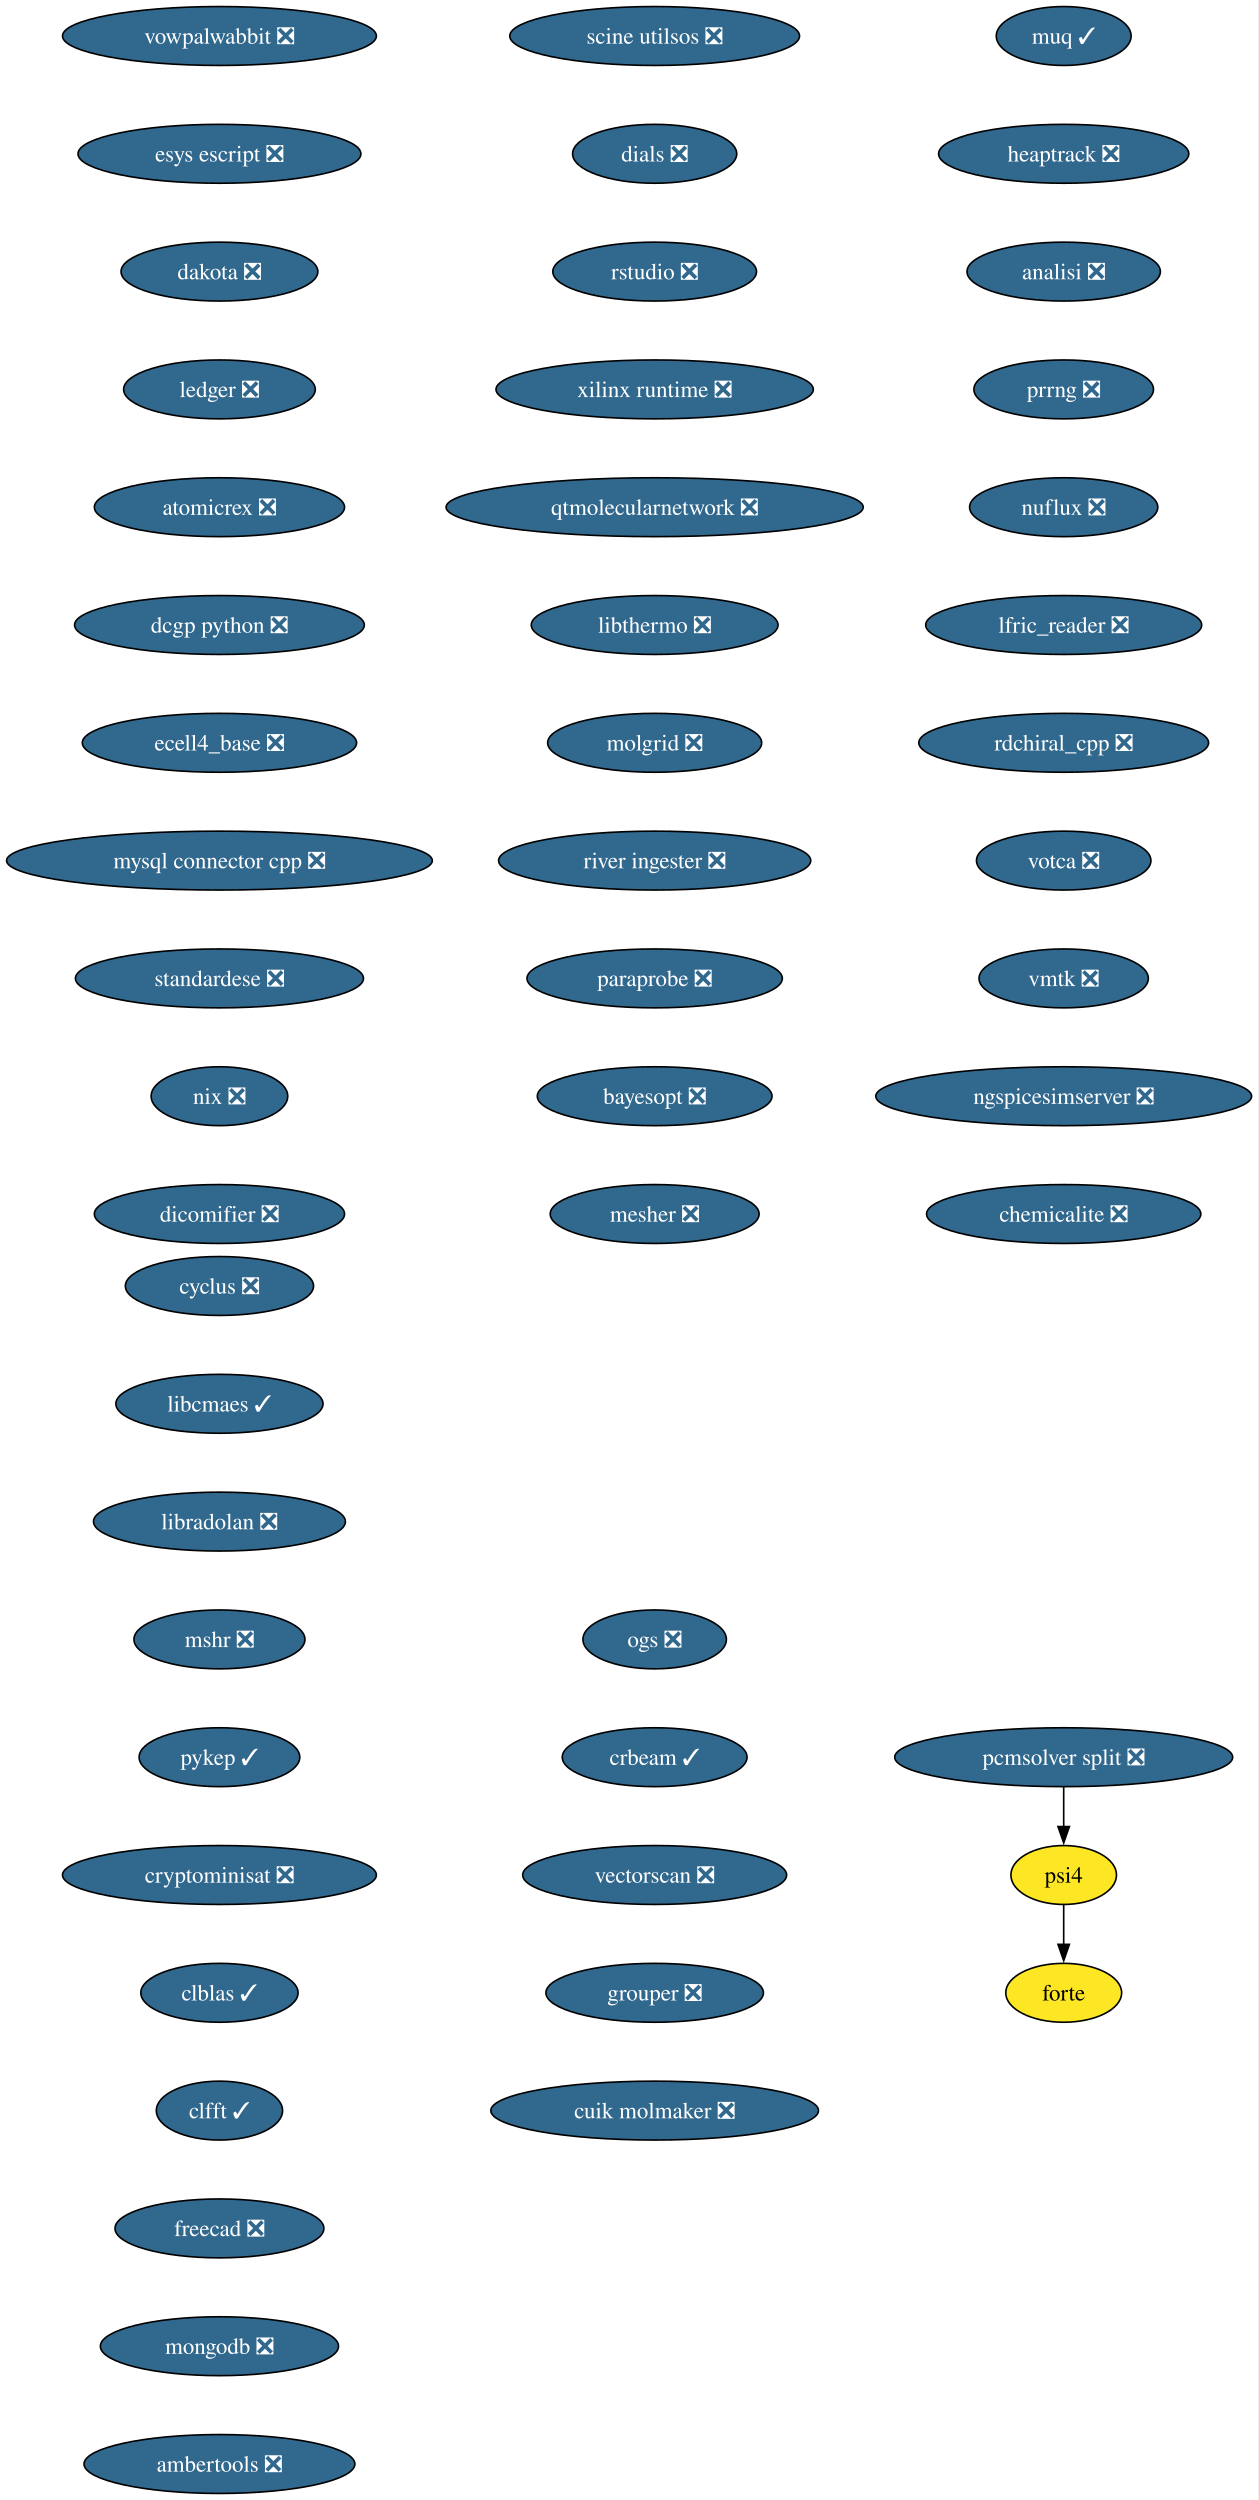
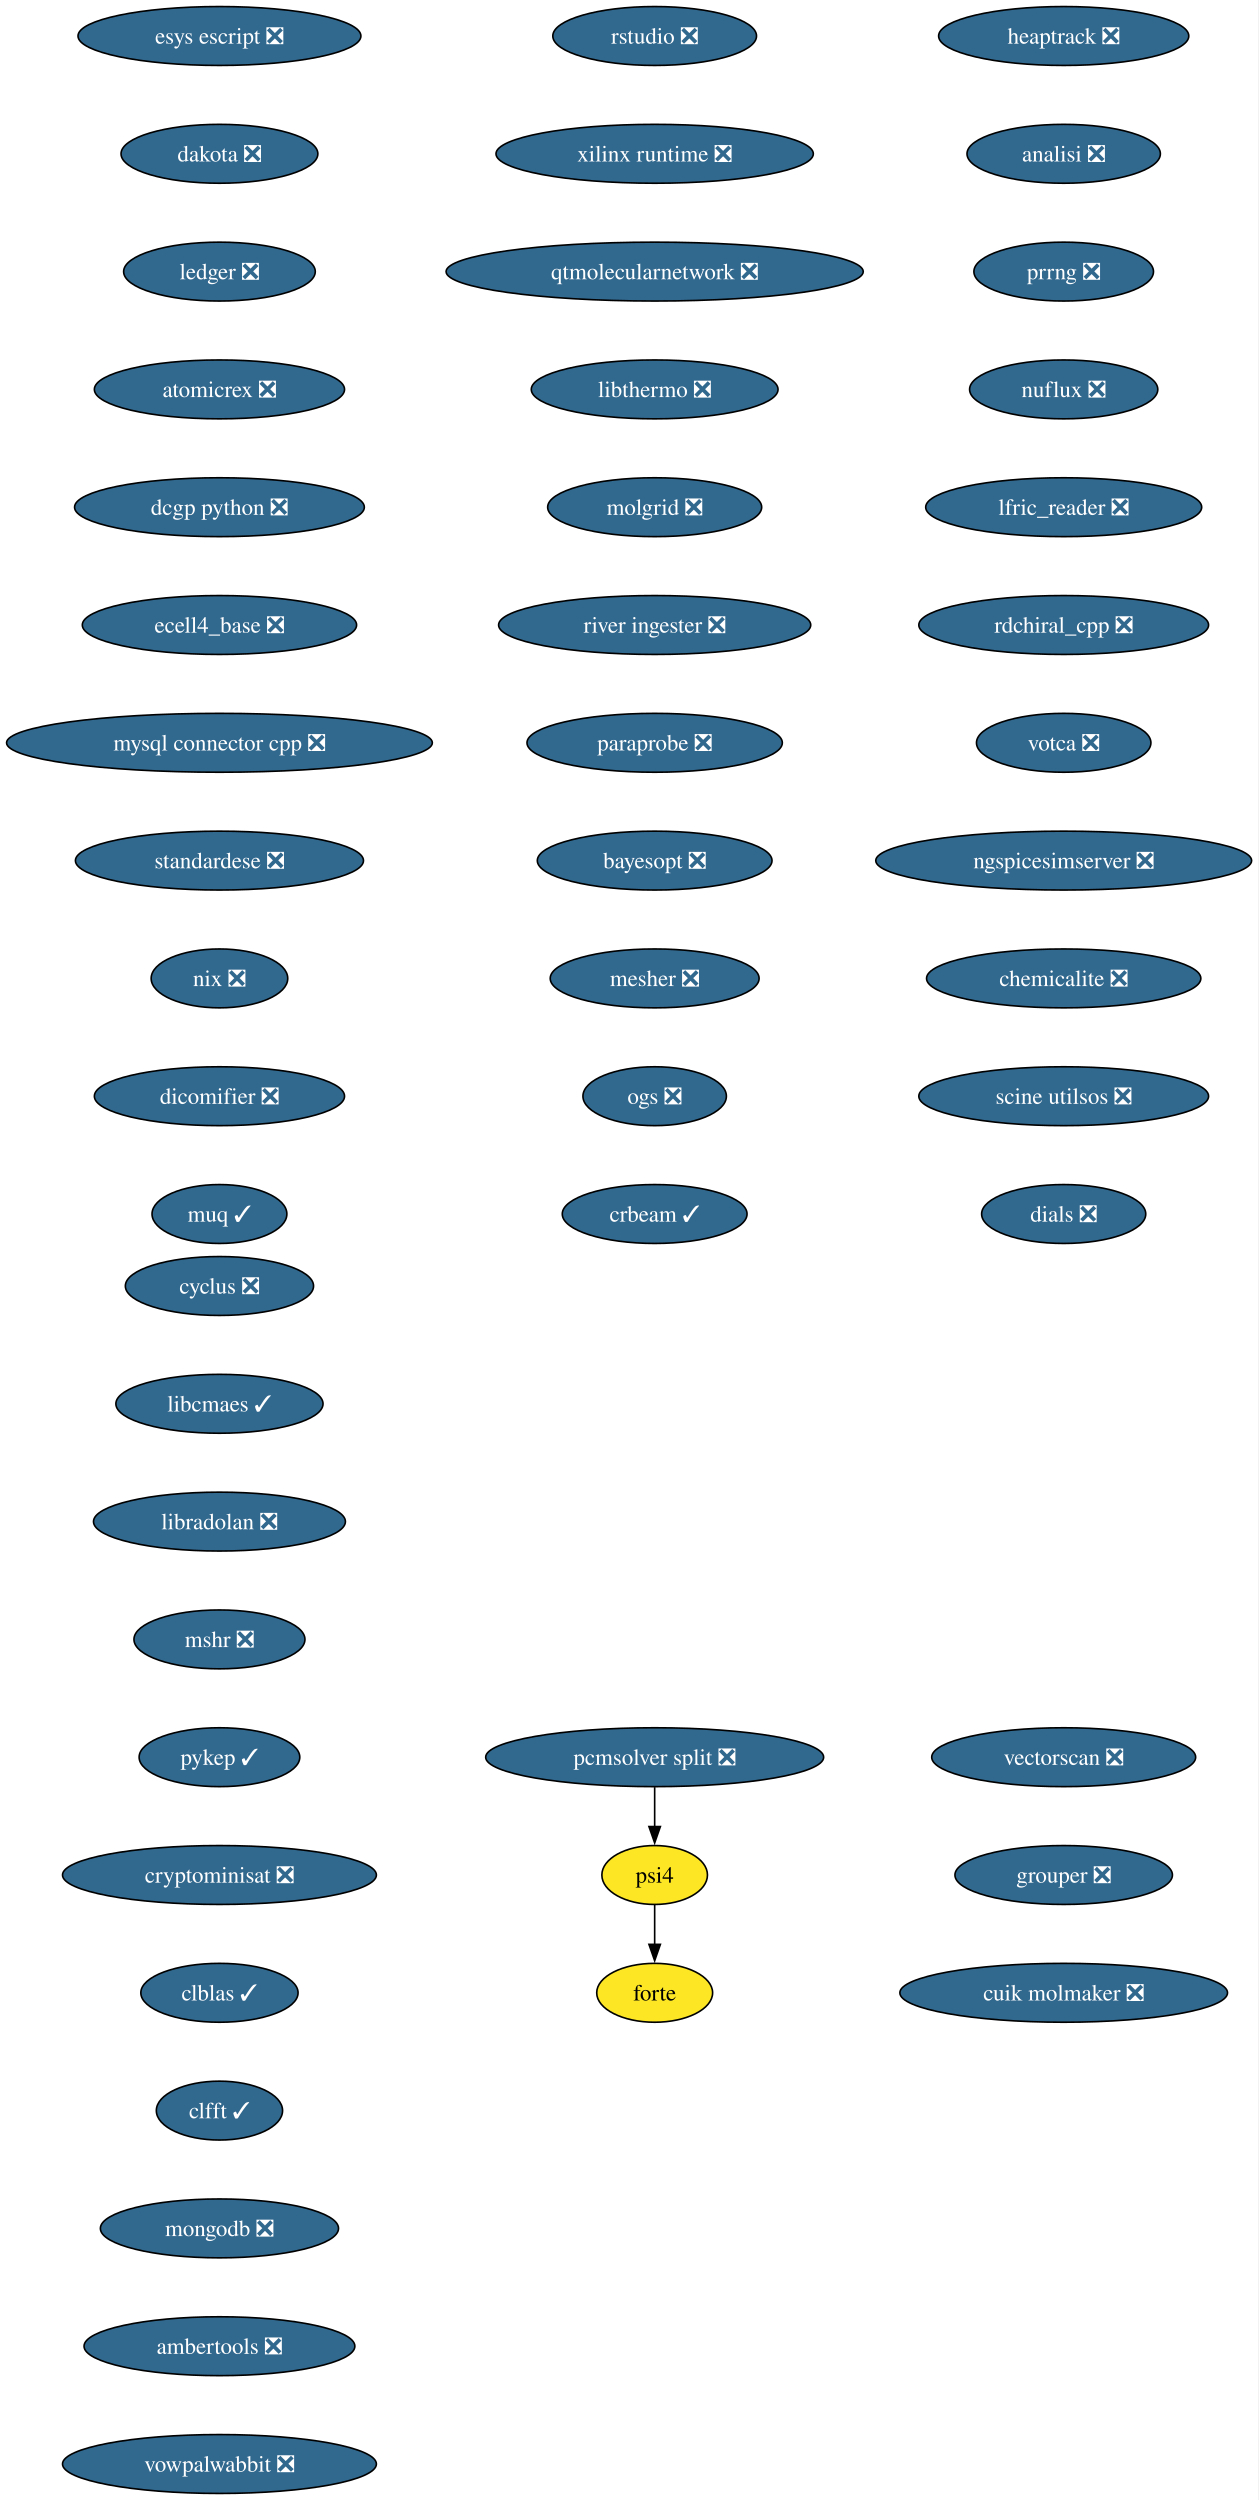
<svg xmlns="http://www.w3.org/2000/svg" xmlns:xlink="http://www.w3.org/1999/xlink" width="769pt" height="1528pt" viewBox="0.00 0.00 769.00 1528.00">
  <g id="graph0" class="graph" transform="scale(1 1) rotate(0) translate(4 1524)">
    <polygon fill="white" stroke="none" points="-4,4 -4,-1524 764.99,-1524 764.99,4 -4,4" />
    <g id="node1" class="node">
      <g id="a_node1">
        <a xlink:href="https://github.com/conda-forge/cyclus-feedstock/pull/108" xlink:title="cyclus ❎">
          <ellipse fill="#31688e" stroke="black" cx="130.13" cy="-738" rx="57.52" ry="18" />
          <text xml:space="preserve" text-anchor="middle" x="130.13" y="-733.33" font-family="Times,serif" font-size="14.00" fill="white">cyclus ❎</text>
        </a>
      </g>
    </g>
    <g id="node2" class="node">
      <g id="a_node2">
        <a xlink:href="https://github.com/conda-forge/libcmaes-feedstock/pull/51" xlink:title="libcmaes ✓">
          <ellipse fill="#31688e" stroke="black" cx="130.13" cy="-666" rx="63.31" ry="18" />
          <text xml:space="preserve" text-anchor="middle" x="130.13" y="-661.33" font-family="Times,serif" font-size="14.00" fill="white">libcmaes ✓</text>
        </a>
      </g>
    </g>
    <g id="node3" class="node">
      <g id="a_node3">
        <a xlink:href="https://github.com/conda-forge/libradolan-feedstock/pull/29" xlink:title="libradolan ❎">
          <ellipse fill="#31688e" stroke="black" cx="130.13" cy="-594" rx="76.99" ry="18" />
          <text xml:space="preserve" text-anchor="middle" x="130.13" y="-589.33" font-family="Times,serif" font-size="14.00" fill="white">libradolan ❎</text>
        </a>
      </g>
    </g>
    <g id="node4" class="node">
      <g id="a_node4">
        <a xlink:href="https://github.com/conda-forge/mshr-feedstock/pull/40" xlink:title="mshr ❎">
          <ellipse fill="#31688e" stroke="black" cx="130.13" cy="-522" rx="52.26" ry="18" />
          <text xml:space="preserve" text-anchor="middle" x="130.13" y="-517.33" font-family="Times,serif" font-size="14.00" fill="white">mshr ❎</text>
        </a>
      </g>
    </g>
    <g id="node5" class="node">
      <g id="a_node5">
        <a xlink:href="https://github.com/conda-forge/pykep-feedstock/pull/54" xlink:title="pykep ✓">
          <ellipse fill="#31688e" stroke="black" cx="130.13" cy="-450" rx="49.1" ry="18" />
          <text xml:space="preserve" text-anchor="middle" x="130.13" y="-445.32" font-family="Times,serif" font-size="14.00" fill="white">pykep ✓</text>
        </a>
      </g>
    </g>
    <g id="node6" class="node">
      <g id="a_node6">
        <a xlink:href="https://github.com/conda-forge/cryptominisat-feedstock/pull/63" xlink:title="cryptominisat ❎">
          <ellipse fill="#31688e" stroke="black" cx="130.13" cy="-378" rx="95.93" ry="18" />
          <text xml:space="preserve" text-anchor="middle" x="130.13" y="-373.32" font-family="Times,serif" font-size="14.00" fill="white">cryptominisat ❎</text>
        </a>
      </g>
    </g>
    <g id="node7" class="node">
      <g id="a_node7">
        <a xlink:href="https://github.com/conda-forge/clblas-feedstock/pull/15" xlink:title="clblas ✓">
          <ellipse fill="#31688e" stroke="black" cx="130.13" cy="-306" rx="48.05" ry="18" />
          <text xml:space="preserve" text-anchor="middle" x="130.13" y="-301.32" font-family="Times,serif" font-size="14.00" fill="white">clblas ✓</text>
        </a>
      </g>
    </g>
    <g id="node8" class="node">
      <g id="a_node8">
        <a xlink:href="https://github.com/conda-forge/clfft-feedstock/pull/20" xlink:title="clfft ✓">
          <ellipse fill="#31688e" stroke="black" cx="130.13" cy="-234" rx="38.58" ry="18" />
          <text xml:space="preserve" text-anchor="middle" x="130.13" y="-229.32" font-family="Times,serif" font-size="14.00" fill="white">clfft ✓</text>
        </a>
      </g>
    </g>
    <g id="node9" class="node">
      <g id="a_node9">
-         <a xlink:href="https://github.com/conda-forge/freecad-feedstock/pull/145" xlink:title="freecad ❎">
-           <ellipse fill="#31688e" stroke="black" cx="130.13" cy="-162" rx="63.84" ry="18" />
-           <text xml:space="preserve" text-anchor="middle" x="130.13" y="-157.32" font-family="Times,serif" font-size="14.00" fill="white">freecad ❎</text>
+         <a xlink:href="https://github.com/conda-forge/mongodb-feedstock/pull/106" xlink:title="mongodb ❎">
+           <ellipse fill="#31688e" stroke="black" cx="130.13" cy="-162" rx="72.78" ry="18" />
+           <text xml:space="preserve" text-anchor="middle" x="130.13" y="-157.32" font-family="Times,serif" font-size="14.00" fill="white">mongodb ❎</text>
        </a>
      </g>
    </g>
    <g id="node10" class="node">
      <g id="a_node10">
-         <a xlink:href="https://github.com/conda-forge/mongodb-feedstock/pull/106" xlink:title="mongodb ❎">
-           <ellipse fill="#31688e" stroke="black" cx="130.13" cy="-90" rx="72.78" ry="18" />
-           <text xml:space="preserve" text-anchor="middle" x="130.13" y="-85.33" font-family="Times,serif" font-size="14.00" fill="white">mongodb ❎</text>
+         <a xlink:href="https://github.com/conda-forge/ambertools-feedstock/pull/180" xlink:title="ambertools ❎">
+           <ellipse fill="#31688e" stroke="black" cx="130.13" cy="-90" rx="82.77" ry="18" />
+           <text xml:space="preserve" text-anchor="middle" x="130.13" y="-85.33" font-family="Times,serif" font-size="14.00" fill="white">ambertools ❎</text>
        </a>
      </g>
    </g>
    <g id="node11" class="node">
      <g id="a_node11">
-         <a xlink:href="https://github.com/conda-forge/ambertools-feedstock/pull/180" xlink:title="ambertools ❎">
-           <ellipse fill="#31688e" stroke="black" cx="130.13" cy="-18" rx="82.77" ry="18" />
-           <text xml:space="preserve" text-anchor="middle" x="130.13" y="-13.32" font-family="Times,serif" font-size="14.00" fill="white">ambertools ❎</text>
+         <a xlink:href="https://github.com/conda-forge/vowpalwabbit-feedstock/pull/91" xlink:title="vowpalwabbit ❎">
+           <ellipse fill="#31688e" stroke="black" cx="130.13" cy="-18" rx="95.93" ry="18" />
+           <text xml:space="preserve" text-anchor="middle" x="130.13" y="-13.32" font-family="Times,serif" font-size="14.00" fill="white">vowpalwabbit ❎</text>
        </a>
      </g>
    </g>
    <g id="node12" class="node">
      <g id="a_node12">
-         <a xlink:href="https://github.com/conda-forge/vowpalwabbit-feedstock/pull/91" xlink:title="vowpalwabbit ❎">
-           <ellipse fill="#31688e" stroke="black" cx="130.13" cy="-1502" rx="95.93" ry="18" />
-           <text xml:space="preserve" text-anchor="middle" x="130.13" y="-1497.32" font-family="Times,serif" font-size="14.00" fill="white">vowpalwabbit ❎</text>
+         <a xlink:href="https://github.com/conda-forge/esys-escript-feedstock/pull/81" xlink:title="esys escript ❎">
+           <ellipse fill="#31688e" stroke="black" cx="130.13" cy="-1502" rx="86.46" ry="18" />
+           <text xml:space="preserve" text-anchor="middle" x="130.13" y="-1497.32" font-family="Times,serif" font-size="14.00" fill="white">esys escript ❎</text>
        </a>
      </g>
    </g>
    <g id="node13" class="node">
      <g id="a_node13">
-         <a xlink:href="https://github.com/conda-forge/esys-escript-feedstock/pull/81" xlink:title="esys escript ❎">
-           <ellipse fill="#31688e" stroke="black" cx="130.13" cy="-1430" rx="86.46" ry="18" />
-           <text xml:space="preserve" text-anchor="middle" x="130.13" y="-1425.32" font-family="Times,serif" font-size="14.00" fill="white">esys escript ❎</text>
+         <a xlink:href="https://github.com/conda-forge/dakota-feedstock/pull/58" xlink:title="dakota ❎">
+           <ellipse fill="#31688e" stroke="black" cx="130.13" cy="-1430" rx="60.15" ry="18" />
+           <text xml:space="preserve" text-anchor="middle" x="130.13" y="-1425.32" font-family="Times,serif" font-size="14.00" fill="white">dakota ❎</text>
        </a>
      </g>
    </g>
    <g id="node14" class="node">
      <g id="a_node14">
-         <a xlink:href="https://github.com/conda-forge/dakota-feedstock/pull/58" xlink:title="dakota ❎">
-           <ellipse fill="#31688e" stroke="black" cx="130.13" cy="-1358" rx="60.15" ry="18" />
-           <text xml:space="preserve" text-anchor="middle" x="130.13" y="-1353.32" font-family="Times,serif" font-size="14.00" fill="white">dakota ❎</text>
+         <a xlink:href="https://github.com/conda-forge/ledger-feedstock/pull/43" xlink:title="ledger ❎">
+           <ellipse fill="#31688e" stroke="black" cx="130.13" cy="-1358" rx="58.57" ry="18" />
+           <text xml:space="preserve" text-anchor="middle" x="130.13" y="-1353.32" font-family="Times,serif" font-size="14.00" fill="white">ledger ❎</text>
        </a>
      </g>
    </g>
    <g id="node15" class="node">
      <g id="a_node15">
-         <a xlink:href="https://github.com/conda-forge/ledger-feedstock/pull/43" xlink:title="ledger ❎">
-           <ellipse fill="#31688e" stroke="black" cx="130.13" cy="-1286" rx="58.57" ry="18" />
-           <text xml:space="preserve" text-anchor="middle" x="130.13" y="-1281.32" font-family="Times,serif" font-size="14.00" fill="white">ledger ❎</text>
+         <a xlink:href="https://github.com/conda-forge/atomicrex-feedstock/pull/40" xlink:title="atomicrex ❎">
+           <ellipse fill="#31688e" stroke="black" cx="130.13" cy="-1286" rx="76.46" ry="18" />
+           <text xml:space="preserve" text-anchor="middle" x="130.13" y="-1281.32" font-family="Times,serif" font-size="14.00" fill="white">atomicrex ❎</text>
        </a>
      </g>
    </g>
    <g id="node16" class="node">
      <g id="a_node16">
-         <a xlink:href="https://github.com/conda-forge/atomicrex-feedstock/pull/40" xlink:title="atomicrex ❎">
-           <ellipse fill="#31688e" stroke="black" cx="130.13" cy="-1214" rx="76.46" ry="18" />
-           <text xml:space="preserve" text-anchor="middle" x="130.13" y="-1209.32" font-family="Times,serif" font-size="14.00" fill="white">atomicrex ❎</text>
+         <a xlink:href="https://github.com/conda-forge/dcgp-python-feedstock/pull/31" xlink:title="dcgp python ❎">
+           <ellipse fill="#31688e" stroke="black" cx="130.13" cy="-1214" rx="88.56" ry="18" />
+           <text xml:space="preserve" text-anchor="middle" x="130.13" y="-1209.32" font-family="Times,serif" font-size="14.00" fill="white">dcgp python ❎</text>
        </a>
      </g>
    </g>
    <g id="node17" class="node">
      <g id="a_node17">
-         <a xlink:href="https://github.com/conda-forge/dcgp-python-feedstock/pull/31" xlink:title="dcgp python ❎">
-           <ellipse fill="#31688e" stroke="black" cx="130.13" cy="-1142" rx="88.56" ry="18" />
-           <text xml:space="preserve" text-anchor="middle" x="130.13" y="-1137.33" font-family="Times,serif" font-size="14.00" fill="white">dcgp python ❎</text>
+         <a xlink:href="https://github.com/conda-forge/ecell4_base-feedstock/pull/35" xlink:title="ecell4_base ❎">
+           <ellipse fill="#31688e" stroke="black" cx="130.13" cy="-1142" rx="83.83" ry="18" />
+           <text xml:space="preserve" text-anchor="middle" x="130.13" y="-1137.33" font-family="Times,serif" font-size="14.00" fill="white">ecell4_base ❎</text>
        </a>
      </g>
    </g>
    <g id="node18" class="node">
      <g id="a_node18">
-         <a xlink:href="https://github.com/conda-forge/ecell4_base-feedstock/pull/35" xlink:title="ecell4_base ❎">
-           <ellipse fill="#31688e" stroke="black" cx="130.13" cy="-1070" rx="83.83" ry="18" />
-           <text xml:space="preserve" text-anchor="middle" x="130.13" y="-1065.33" font-family="Times,serif" font-size="14.00" fill="white">ecell4_base ❎</text>
+         <a xlink:href="https://github.com/conda-forge/mysql-connector-cpp-feedstock/pull/38" xlink:title="mysql connector cpp ❎">
+           <ellipse fill="#31688e" stroke="black" cx="130.13" cy="-1070" rx="130.13" ry="18" />
+           <text xml:space="preserve" text-anchor="middle" x="130.13" y="-1065.33" font-family="Times,serif" font-size="14.00" fill="white">mysql connector cpp ❎</text>
        </a>
      </g>
    </g>
    <g id="node19" class="node">
      <g id="a_node19">
-         <a xlink:href="https://github.com/conda-forge/mysql-connector-cpp-feedstock/pull/38" xlink:title="mysql connector cpp ❎">
-           <ellipse fill="#31688e" stroke="black" cx="130.13" cy="-998" rx="130.13" ry="18" />
-           <text xml:space="preserve" text-anchor="middle" x="130.13" y="-993.33" font-family="Times,serif" font-size="14.00" fill="white">mysql connector cpp ❎</text>
+         <a xlink:href="https://github.com/conda-forge/standardese-feedstock/pull/13" xlink:title="standardese ❎">
+           <ellipse fill="#31688e" stroke="black" cx="130.13" cy="-998" rx="88.04" ry="18" />
+           <text xml:space="preserve" text-anchor="middle" x="130.13" y="-993.33" font-family="Times,serif" font-size="14.00" fill="white">standardese ❎</text>
        </a>
      </g>
    </g>
    <g id="node20" class="node">
      <g id="a_node20">
-         <a xlink:href="https://github.com/conda-forge/standardese-feedstock/pull/13" xlink:title="standardese ❎">
-           <ellipse fill="#31688e" stroke="black" cx="130.13" cy="-926" rx="88.04" ry="18" />
-           <text xml:space="preserve" text-anchor="middle" x="130.13" y="-921.33" font-family="Times,serif" font-size="14.00" fill="white">standardese ❎</text>
+         <a xlink:href="https://github.com/conda-forge/nix-feedstock/pull/30" xlink:title="nix ❎">
+           <ellipse fill="#31688e" stroke="black" cx="130.13" cy="-926" rx="41.74" ry="18" />
+           <text xml:space="preserve" text-anchor="middle" x="130.13" y="-921.33" font-family="Times,serif" font-size="14.00" fill="white">nix ❎</text>
        </a>
      </g>
    </g>
    <g id="node21" class="node">
      <g id="a_node21">
-         <a xlink:href="https://github.com/conda-forge/nix-feedstock/pull/30" xlink:title="nix ❎">
-           <ellipse fill="#31688e" stroke="black" cx="130.13" cy="-854" rx="41.74" ry="18" />
-           <text xml:space="preserve" text-anchor="middle" x="130.13" y="-849.33" font-family="Times,serif" font-size="14.00" fill="white">nix ❎</text>
+         <a xlink:href="https://github.com/conda-forge/dicomifier-feedstock/pull/31" xlink:title="dicomifier ❎">
+           <ellipse fill="#31688e" stroke="black" cx="130.13" cy="-854" rx="76.46" ry="18" />
+           <text xml:space="preserve" text-anchor="middle" x="130.13" y="-849.33" font-family="Times,serif" font-size="14.00" fill="white">dicomifier ❎</text>
        </a>
      </g>
    </g>
    <g id="node22" class="node">
      <g id="a_node22">
-         <a xlink:href="https://github.com/conda-forge/dicomifier-feedstock/pull/31" xlink:title="dicomifier ❎">
-           <ellipse fill="#31688e" stroke="black" cx="130.13" cy="-782" rx="76.46" ry="18" />
-           <text xml:space="preserve" text-anchor="middle" x="130.13" y="-777.33" font-family="Times,serif" font-size="14.00" fill="white">dicomifier ❎</text>
+         <a xlink:href="https://github.com/conda-forge/muq-feedstock/pull/59" xlink:title="muq ✓">
+           <ellipse fill="#31688e" stroke="black" cx="130.13" cy="-782" rx="41.21" ry="18" />
+           <text xml:space="preserve" text-anchor="middle" x="130.13" y="-777.33" font-family="Times,serif" font-size="14.00" fill="white">muq ✓</text>
        </a>
      </g>
    </g>
    <g id="node23" class="node">
      <g id="a_node23">
-         <a xlink:href="https://github.com/conda-forge/muq-feedstock/pull/59" xlink:title="muq ✓">
-           <ellipse fill="#31688e" stroke="black" cx="646.13" cy="-1502" rx="41.21" ry="18" />
-           <text xml:space="preserve" text-anchor="middle" x="646.13" y="-1497.32" font-family="Times,serif" font-size="14.00" fill="white">muq ✓</text>
+         <a xlink:href="https://github.com/conda-forge/heaptrack-feedstock/pull/20" xlink:title="heaptrack ❎">
+           <ellipse fill="#31688e" stroke="black" cx="646.13" cy="-1502" rx="76.46" ry="18" />
+           <text xml:space="preserve" text-anchor="middle" x="646.13" y="-1497.32" font-family="Times,serif" font-size="14.00" fill="white">heaptrack ❎</text>
        </a>
      </g>
    </g>
    <g id="node24" class="node">
      <g id="a_node24">
-         <a xlink:href="https://github.com/conda-forge/heaptrack-feedstock/pull/20" xlink:title="heaptrack ❎">
-           <ellipse fill="#31688e" stroke="black" cx="646.13" cy="-1430" rx="76.46" ry="18" />
-           <text xml:space="preserve" text-anchor="middle" x="646.13" y="-1425.32" font-family="Times,serif" font-size="14.00" fill="white">heaptrack ❎</text>
+         <a xlink:href="https://github.com/conda-forge/analisi-feedstock/pull/37" xlink:title="analisi ❎">
+           <ellipse fill="#31688e" stroke="black" cx="646.13" cy="-1430" rx="59.1" ry="18" />
+           <text xml:space="preserve" text-anchor="middle" x="646.13" y="-1425.32" font-family="Times,serif" font-size="14.00" fill="white">analisi ❎</text>
        </a>
      </g>
    </g>
    <g id="node25" class="node">
      <g id="a_node25">
-         <a xlink:href="https://github.com/conda-forge/analisi-feedstock/pull/37" xlink:title="analisi ❎">
-           <ellipse fill="#31688e" stroke="black" cx="646.13" cy="-1358" rx="59.1" ry="18" />
-           <text xml:space="preserve" text-anchor="middle" x="646.13" y="-1353.32" font-family="Times,serif" font-size="14.00" fill="white">analisi ❎</text>
+         <a xlink:href="https://github.com/conda-forge/prrng-feedstock/pull/68" xlink:title="prrng ❎">
+           <ellipse fill="#31688e" stroke="black" cx="646.13" cy="-1358" rx="54.89" ry="18" />
+           <text xml:space="preserve" text-anchor="middle" x="646.13" y="-1353.32" font-family="Times,serif" font-size="14.00" fill="white">prrng ❎</text>
        </a>
      </g>
    </g>
    <g id="node26" class="node">
      <g id="a_node26">
-         <a xlink:href="https://github.com/conda-forge/prrng-feedstock/pull/68" xlink:title="prrng ❎">
-           <ellipse fill="#31688e" stroke="black" cx="646.13" cy="-1286" rx="54.89" ry="18" />
-           <text xml:space="preserve" text-anchor="middle" x="646.13" y="-1281.32" font-family="Times,serif" font-size="14.00" fill="white">prrng ❎</text>
+         <a xlink:href="https://github.com/conda-forge/nuflux-feedstock/pull/41" xlink:title="nuflux ❎">
+           <ellipse fill="#31688e" stroke="black" cx="646.13" cy="-1286" rx="57.52" ry="18" />
+           <text xml:space="preserve" text-anchor="middle" x="646.13" y="-1281.32" font-family="Times,serif" font-size="14.00" fill="white">nuflux ❎</text>
        </a>
      </g>
    </g>
    <g id="node27" class="node">
      <g id="a_node27">
-         <a xlink:href="https://github.com/conda-forge/nuflux-feedstock/pull/41" xlink:title="nuflux ❎">
-           <ellipse fill="#31688e" stroke="black" cx="646.13" cy="-1214" rx="57.52" ry="18" />
-           <text xml:space="preserve" text-anchor="middle" x="646.13" y="-1209.32" font-family="Times,serif" font-size="14.00" fill="white">nuflux ❎</text>
+         <a xlink:href="https://github.com/conda-forge/lfric_reader-feedstock/pull/21" xlink:title="lfric_reader ❎">
+           <ellipse fill="#31688e" stroke="black" cx="646.13" cy="-1214" rx="84.35" ry="18" />
+           <text xml:space="preserve" text-anchor="middle" x="646.13" y="-1209.32" font-family="Times,serif" font-size="14.00" fill="white">lfric_reader ❎</text>
        </a>
      </g>
    </g>
    <g id="node28" class="node">
      <g id="a_node28">
-         <a xlink:href="https://github.com/conda-forge/lfric_reader-feedstock/pull/21" xlink:title="lfric_reader ❎">
-           <ellipse fill="#31688e" stroke="black" cx="646.13" cy="-1142" rx="84.35" ry="18" />
-           <text xml:space="preserve" text-anchor="middle" x="646.13" y="-1137.33" font-family="Times,serif" font-size="14.00" fill="white">lfric_reader ❎</text>
+         <a xlink:href="https://github.com/conda-forge/rdchiral_cpp-feedstock/pull/20" xlink:title="rdchiral_cpp ❎">
+           <ellipse fill="#31688e" stroke="black" cx="646.13" cy="-1142" rx="88.56" ry="18" />
+           <text xml:space="preserve" text-anchor="middle" x="646.13" y="-1137.33" font-family="Times,serif" font-size="14.00" fill="white">rdchiral_cpp ❎</text>
        </a>
      </g>
    </g>
    <g id="node29" class="node">
      <g id="a_node29">
-         <a xlink:href="https://github.com/conda-forge/rdchiral_cpp-feedstock/pull/20" xlink:title="rdchiral_cpp ❎">
-           <ellipse fill="#31688e" stroke="black" cx="646.13" cy="-1070" rx="88.56" ry="18" />
-           <text xml:space="preserve" text-anchor="middle" x="646.13" y="-1065.33" font-family="Times,serif" font-size="14.00" fill="white">rdchiral_cpp ❎</text>
+         <a xlink:href="https://github.com/conda-forge/votca-feedstock/pull/30" xlink:title="votca ❎">
+           <ellipse fill="#31688e" stroke="black" cx="646.13" cy="-1070" rx="53.31" ry="18" />
+           <text xml:space="preserve" text-anchor="middle" x="646.13" y="-1065.33" font-family="Times,serif" font-size="14.00" fill="white">votca ❎</text>
        </a>
      </g>
    </g>
    <g id="node30" class="node">
      <g id="a_node30">
-         <a xlink:href="https://github.com/conda-forge/votca-feedstock/pull/30" xlink:title="votca ❎">
-           <ellipse fill="#31688e" stroke="black" cx="646.13" cy="-998" rx="53.31" ry="18" />
-           <text xml:space="preserve" text-anchor="middle" x="646.13" y="-993.33" font-family="Times,serif" font-size="14.00" fill="white">votca ❎</text>
+         <a xlink:href="https://github.com/conda-forge/ngspicesimserver-feedstock/pull/18" xlink:title="ngspicesimserver ❎">
+           <ellipse fill="#31688e" stroke="black" cx="646.13" cy="-998" rx="114.87" ry="18" />
+           <text xml:space="preserve" text-anchor="middle" x="646.13" y="-993.33" font-family="Times,serif" font-size="14.00" fill="white">ngspicesimserver ❎</text>
        </a>
      </g>
    </g>
    <g id="node31" class="node">
      <g id="a_node31">
-         <a xlink:href="https://github.com/conda-forge/vmtk-feedstock/pull/33" xlink:title="vmtk ❎">
-           <ellipse fill="#31688e" stroke="black" cx="646.13" cy="-926" rx="51.74" ry="18" />
-           <text xml:space="preserve" text-anchor="middle" x="646.13" y="-921.33" font-family="Times,serif" font-size="14.00" fill="white">vmtk ❎</text>
+         <a xlink:href="https://github.com/conda-forge/chemicalite-feedstock/pull/31" xlink:title="chemicalite ❎">
+           <ellipse fill="#31688e" stroke="black" cx="646.13" cy="-926" rx="83.83" ry="18" />
+           <text xml:space="preserve" text-anchor="middle" x="646.13" y="-921.33" font-family="Times,serif" font-size="14.00" fill="white">chemicalite ❎</text>
        </a>
      </g>
    </g>
    <g id="node32" class="node">
      <g id="a_node32">
-         <a xlink:href="https://github.com/conda-forge/ngspicesimserver-feedstock/pull/18" xlink:title="ngspicesimserver ❎">
-           <ellipse fill="#31688e" stroke="black" cx="646.13" cy="-854" rx="114.87" ry="18" />
-           <text xml:space="preserve" text-anchor="middle" x="646.13" y="-849.33" font-family="Times,serif" font-size="14.00" fill="white">ngspicesimserver ❎</text>
+         <a xlink:href="https://github.com/conda-forge/scine-utilsos-feedstock/pull/17" xlink:title="scine utilsos ❎">
+           <ellipse fill="#31688e" stroke="black" cx="646.13" cy="-854" rx="88.56" ry="18" />
+           <text xml:space="preserve" text-anchor="middle" x="646.13" y="-849.33" font-family="Times,serif" font-size="14.00" fill="white">scine utilsos ❎</text>
        </a>
      </g>
    </g>
    <g id="node33" class="node">
      <g id="a_node33">
-         <a xlink:href="https://github.com/conda-forge/chemicalite-feedstock/pull/31" xlink:title="chemicalite ❎">
-           <ellipse fill="#31688e" stroke="black" cx="646.13" cy="-782" rx="83.83" ry="18" />
-           <text xml:space="preserve" text-anchor="middle" x="646.13" y="-777.33" font-family="Times,serif" font-size="14.00" fill="white">chemicalite ❎</text>
+         <a xlink:href="https://github.com/conda-forge/dials-feedstock/pull/59" xlink:title="dials ❎">
+           <ellipse fill="#31688e" stroke="black" cx="646.13" cy="-782" rx="50.16" ry="18" />
+           <text xml:space="preserve" text-anchor="middle" x="646.13" y="-777.33" font-family="Times,serif" font-size="14.00" fill="white">dials ❎</text>
        </a>
      </g>
    </g>
    <g id="node34" class="node">
      <g id="a_node34">
-         <a xlink:href="https://github.com/conda-forge/scine-utilsos-feedstock/pull/17" xlink:title="scine utilsos ❎">
-           <ellipse fill="#31688e" stroke="black" cx="396.13" cy="-1502" rx="88.56" ry="18" />
-           <text xml:space="preserve" text-anchor="middle" x="396.13" y="-1497.32" font-family="Times,serif" font-size="14.00" fill="white">scine utilsos ❎</text>
+         <a xlink:href="https://github.com/conda-forge/rstudio-feedstock/pull/44" xlink:title="rstudio ❎">
+           <ellipse fill="#31688e" stroke="black" cx="396.13" cy="-1502" rx="62.26" ry="18" />
+           <text xml:space="preserve" text-anchor="middle" x="396.13" y="-1497.32" font-family="Times,serif" font-size="14.00" fill="white">rstudio ❎</text>
        </a>
      </g>
    </g>
    <g id="node35" class="node">
      <g id="a_node35">
-         <a xlink:href="https://github.com/conda-forge/dials-feedstock/pull/59" xlink:title="dials ❎">
-           <ellipse fill="#31688e" stroke="black" cx="396.13" cy="-1430" rx="50.16" ry="18" />
-           <text xml:space="preserve" text-anchor="middle" x="396.13" y="-1425.32" font-family="Times,serif" font-size="14.00" fill="white">dials ❎</text>
+         <a xlink:href="https://github.com/conda-forge/xilinx-runtime-feedstock/pull/42" xlink:title="xilinx runtime ❎">
+           <ellipse fill="#31688e" stroke="black" cx="396.13" cy="-1430" rx="96.98" ry="18" />
+           <text xml:space="preserve" text-anchor="middle" x="396.13" y="-1425.32" font-family="Times,serif" font-size="14.00" fill="white">xilinx runtime ❎</text>
        </a>
      </g>
    </g>
    <g id="node36" class="node">
      <g id="a_node36">
-         <a xlink:href="https://github.com/conda-forge/rstudio-feedstock/pull/44" xlink:title="rstudio ❎">
-           <ellipse fill="#31688e" stroke="black" cx="396.13" cy="-1358" rx="62.26" ry="18" />
-           <text xml:space="preserve" text-anchor="middle" x="396.13" y="-1353.32" font-family="Times,serif" font-size="14.00" fill="white">rstudio ❎</text>
+         <a xlink:href="https://github.com/conda-forge/qtmolecularnetwork-feedstock/pull/26" xlink:title="qtmolecularnetwork ❎">
+           <ellipse fill="#31688e" stroke="black" cx="396.13" cy="-1358" rx="127.49" ry="18" />
+           <text xml:space="preserve" text-anchor="middle" x="396.13" y="-1353.32" font-family="Times,serif" font-size="14.00" fill="white">qtmolecularnetwork ❎</text>
        </a>
      </g>
    </g>
    <g id="node37" class="node">
      <g id="a_node37">
-         <a xlink:href="https://github.com/conda-forge/xilinx-runtime-feedstock/pull/42" xlink:title="xilinx runtime ❎">
-           <ellipse fill="#31688e" stroke="black" cx="396.13" cy="-1286" rx="96.98" ry="18" />
-           <text xml:space="preserve" text-anchor="middle" x="396.13" y="-1281.32" font-family="Times,serif" font-size="14.00" fill="white">xilinx runtime ❎</text>
+         <a xlink:href="https://github.com/conda-forge/libthermo-feedstock/pull/21" xlink:title="libthermo ❎">
+           <ellipse fill="#31688e" stroke="black" cx="396.13" cy="-1286" rx="75.41" ry="18" />
+           <text xml:space="preserve" text-anchor="middle" x="396.13" y="-1281.32" font-family="Times,serif" font-size="14.00" fill="white">libthermo ❎</text>
        </a>
      </g>
    </g>
    <g id="node38" class="node">
      <g id="a_node38">
-         <a xlink:href="https://github.com/conda-forge/qtmolecularnetwork-feedstock/pull/26" xlink:title="qtmolecularnetwork ❎">
-           <ellipse fill="#31688e" stroke="black" cx="396.13" cy="-1214" rx="127.49" ry="18" />
-           <text xml:space="preserve" text-anchor="middle" x="396.13" y="-1209.32" font-family="Times,serif" font-size="14.00" fill="white">qtmolecularnetwork ❎</text>
+         <a xlink:href="https://github.com/conda-forge/molgrid-feedstock/pull/21" xlink:title="molgrid ❎">
+           <ellipse fill="#31688e" stroke="black" cx="396.13" cy="-1214" rx="65.41" ry="18" />
+           <text xml:space="preserve" text-anchor="middle" x="396.13" y="-1209.32" font-family="Times,serif" font-size="14.00" fill="white">molgrid ❎</text>
        </a>
      </g>
    </g>
    <g id="node39" class="node">
      <g id="a_node39">
-         <a xlink:href="https://github.com/conda-forge/libthermo-feedstock/pull/21" xlink:title="libthermo ❎">
-           <ellipse fill="#31688e" stroke="black" cx="396.13" cy="-1142" rx="75.41" ry="18" />
-           <text xml:space="preserve" text-anchor="middle" x="396.13" y="-1137.33" font-family="Times,serif" font-size="14.00" fill="white">libthermo ❎</text>
+         <a xlink:href="https://github.com/conda-forge/river-ingester-feedstock/pull/36" xlink:title="river ingester ❎">
+           <ellipse fill="#31688e" stroke="black" cx="396.13" cy="-1142" rx="95.4" ry="18" />
+           <text xml:space="preserve" text-anchor="middle" x="396.13" y="-1137.33" font-family="Times,serif" font-size="14.00" fill="white">river ingester ❎</text>
        </a>
      </g>
    </g>
    <g id="node40" class="node">
      <g id="a_node40">
-         <a xlink:href="https://github.com/conda-forge/molgrid-feedstock/pull/21" xlink:title="molgrid ❎">
-           <ellipse fill="#31688e" stroke="black" cx="396.13" cy="-1070" rx="65.41" ry="18" />
-           <text xml:space="preserve" text-anchor="middle" x="396.13" y="-1065.33" font-family="Times,serif" font-size="14.00" fill="white">molgrid ❎</text>
+         <a xlink:href="https://github.com/conda-forge/paraprobe-feedstock/pull/22" xlink:title="paraprobe ❎">
+           <ellipse fill="#31688e" stroke="black" cx="396.13" cy="-1070" rx="78.04" ry="18" />
+           <text xml:space="preserve" text-anchor="middle" x="396.13" y="-1065.33" font-family="Times,serif" font-size="14.00" fill="white">paraprobe ❎</text>
        </a>
      </g>
    </g>
    <g id="node41" class="node">
      <g id="a_node41">
-         <a xlink:href="https://github.com/conda-forge/river-ingester-feedstock/pull/36" xlink:title="river ingester ❎">
-           <ellipse fill="#31688e" stroke="black" cx="396.13" cy="-998" rx="95.4" ry="18" />
-           <text xml:space="preserve" text-anchor="middle" x="396.13" y="-993.33" font-family="Times,serif" font-size="14.00" fill="white">river ingester ❎</text>
+         <a xlink:href="https://github.com/conda-forge/bayesopt-feedstock/pull/13" xlink:title="bayesopt ❎">
+           <ellipse fill="#31688e" stroke="black" cx="396.13" cy="-998" rx="71.73" ry="18" />
+           <text xml:space="preserve" text-anchor="middle" x="396.13" y="-993.33" font-family="Times,serif" font-size="14.00" fill="white">bayesopt ❎</text>
+         </a>
+       </g>
+     </g>
+     <g id="node45" class="node">
+       <g id="a_node45">
+         <a xlink:href="https://github.com/conda-forge/mesher-feedstock/pull/20" xlink:title="mesher ❎">
+           <ellipse fill="#31688e" stroke="black" cx="396.13" cy="-926" rx="63.84" ry="18" />
+           <text xml:space="preserve" text-anchor="middle" x="396.13" y="-921.33" font-family="Times,serif" font-size="14.00" fill="white">mesher ❎</text>
        </a>
      </g>
    </g>
    <g id="node42" class="node">
      <g id="a_node42">
-         <a xlink:href="https://github.com/conda-forge/paraprobe-feedstock/pull/22" xlink:title="paraprobe ❎">
-           <ellipse fill="#31688e" stroke="black" cx="396.13" cy="-926" rx="78.04" ry="18" />
-           <text xml:space="preserve" text-anchor="middle" x="396.13" y="-921.33" font-family="Times,serif" font-size="14.00" fill="white">paraprobe ❎</text>
+         <a xlink:href="https://github.com/conda-forge/psi4-feedstock" xlink:title="psi4">
+           <ellipse fill="#fde725" stroke="black" cx="396.13" cy="-378" rx="32.27" ry="18" />
+           <text xml:space="preserve" text-anchor="middle" x="396.13" y="-373.32" font-family="Times,serif" font-size="14.00">psi4</text>
        </a>
      </g>
    </g>
    <g id="node43" class="node">
      <g id="a_node43">
-         <a xlink:href="https://github.com/conda-forge/bayesopt-feedstock/pull/13" xlink:title="bayesopt ❎">
-           <ellipse fill="#31688e" stroke="black" cx="396.13" cy="-854" rx="71.73" ry="18" />
-           <text xml:space="preserve" text-anchor="middle" x="396.13" y="-849.33" font-family="Times,serif" font-size="14.00" fill="white">bayesopt ❎</text>
+         <a xlink:href="https://github.com/conda-forge/forte-feedstock" xlink:title="forte">
+           <ellipse fill="#fde725" stroke="black" cx="396.13" cy="-306" rx="35.42" ry="18" />
+           <text xml:space="preserve" text-anchor="middle" x="396.13" y="-301.32" font-family="Times,serif" font-size="14.00">forte</text>
+         </a>
+       </g>
+     </g>
+     <g id="edge38" class="edge">
+       <path fill="none" stroke="black" d="M396.13,-359.7C396.13,-352.41 396.13,-343.73 396.13,-335.54" />
+       <polygon fill="black" stroke="black" points="399.63,-335.62 396.13,-325.62 392.63,-335.62 399.63,-335.62" />
+     </g>
+     <g id="node44" class="node">
+       <g id="a_node44">
+         <a xlink:href="https://github.com/conda-forge/pcmsolver-split-feedstock/pull/32" xlink:title="pcmsolver split ❎">
+           <ellipse fill="#31688e" stroke="black" cx="396.13" cy="-450" rx="103.29" ry="18" />
+           <text xml:space="preserve" text-anchor="middle" x="396.13" y="-445.32" font-family="Times,serif" font-size="14.00" fill="white">pcmsolver split ❎</text>
+         </a>
+       </g>
+     </g>
+     <g id="edge39" class="edge">
+       <path fill="none" stroke="black" d="M396.13,-431.7C396.13,-424.41 396.13,-415.73 396.13,-407.54" />
+       <polygon fill="black" stroke="black" points="399.63,-407.62 396.13,-397.62 392.63,-407.62 399.63,-407.62" />
+     </g>
+     <g id="node46" class="node">
+       <g id="a_node46">
+         <a xlink:href="https://github.com/conda-forge/ogs-feedstock/pull/26" xlink:title="ogs ❎">
+           <ellipse fill="#31688e" stroke="black" cx="396.13" cy="-854" rx="43.84" ry="18" />
+           <text xml:space="preserve" text-anchor="middle" x="396.13" y="-849.33" font-family="Times,serif" font-size="14.00" fill="white">ogs ❎</text>
        </a>
      </g>
    </g>
    <g id="node47" class="node">
      <g id="a_node47">
-         <a xlink:href="https://github.com/conda-forge/mesher-feedstock/pull/20" xlink:title="mesher ❎">
-           <ellipse fill="#31688e" stroke="black" cx="396.13" cy="-782" rx="63.84" ry="18" />
-           <text xml:space="preserve" text-anchor="middle" x="396.13" y="-777.33" font-family="Times,serif" font-size="14.00" fill="white">mesher ❎</text>
-         </a>
-       </g>
-     </g>
-     <g id="node44" class="node">
-       <g id="a_node44">
-         <a xlink:href="https://github.com/conda-forge/psi4-feedstock" xlink:title="psi4">
-           <ellipse fill="#fde725" stroke="black" cx="646.13" cy="-378" rx="32.27" ry="18" />
-           <text xml:space="preserve" text-anchor="middle" x="646.13" y="-373.32" font-family="Times,serif" font-size="14.00">psi4</text>
-         </a>
-       </g>
-     </g>
-     <g id="node45" class="node">
-       <g id="a_node45">
-         <a xlink:href="https://github.com/conda-forge/forte-feedstock" xlink:title="forte">
-           <ellipse fill="#fde725" stroke="black" cx="646.13" cy="-306" rx="35.42" ry="18" />
-           <text xml:space="preserve" text-anchor="middle" x="646.13" y="-301.32" font-family="Times,serif" font-size="14.00">forte</text>
-         </a>
-       </g>
-     </g>
-     <g id="edge40" class="edge">
-       <path fill="none" stroke="black" d="M646.13,-359.7C646.13,-352.41 646.13,-343.73 646.13,-335.54" />
-       <polygon fill="black" stroke="black" points="649.63,-335.62 646.13,-325.62 642.63,-335.62 649.63,-335.62" />
-     </g>
-     <g id="node46" class="node">
-       <g id="a_node46">
-         <a xlink:href="https://github.com/conda-forge/pcmsolver-split-feedstock/pull/32" xlink:title="pcmsolver split ❎">
-           <ellipse fill="#31688e" stroke="black" cx="646.13" cy="-450" rx="103.29" ry="18" />
-           <text xml:space="preserve" text-anchor="middle" x="646.13" y="-445.32" font-family="Times,serif" font-size="14.00" fill="white">pcmsolver split ❎</text>
-         </a>
-       </g>
-     </g>
-     <g id="edge41" class="edge">
-       <path fill="none" stroke="black" d="M646.13,-431.7C646.13,-424.41 646.13,-415.73 646.13,-407.54" />
-       <polygon fill="black" stroke="black" points="649.63,-407.62 646.13,-397.62 642.63,-407.62 649.63,-407.62" />
+         <a xlink:href="https://github.com/conda-forge/crbeam-feedstock/pull/2" xlink:title="crbeam ✓">
+           <ellipse fill="#31688e" stroke="black" cx="396.13" cy="-782" rx="56.47" ry="18" />
+           <text xml:space="preserve" text-anchor="middle" x="396.13" y="-777.33" font-family="Times,serif" font-size="14.00" fill="white">crbeam ✓</text>
+         </a>
+       </g>
    </g>
    <g id="node48" class="node">
      <g id="a_node48">
-         <a xlink:href="https://github.com/conda-forge/ogs-feedstock/pull/26" xlink:title="ogs ❎">
-           <ellipse fill="#31688e" stroke="black" cx="396.13" cy="-522" rx="43.84" ry="18" />
-           <text xml:space="preserve" text-anchor="middle" x="396.13" y="-517.33" font-family="Times,serif" font-size="14.00" fill="white">ogs ❎</text>
+         <a xlink:href="https://github.com/conda-forge/vectorscan-feedstock/pull/3" xlink:title="vectorscan ❎">
+           <ellipse fill="#31688e" stroke="black" cx="646.13" cy="-450" rx="80.67" ry="18" />
+           <text xml:space="preserve" text-anchor="middle" x="646.13" y="-445.32" font-family="Times,serif" font-size="14.00" fill="white">vectorscan ❎</text>
        </a>
      </g>
    </g>
    <g id="node49" class="node">
      <g id="a_node49">
-         <a xlink:href="https://github.com/conda-forge/crbeam-feedstock/pull/2" xlink:title="crbeam ✓">
-           <ellipse fill="#31688e" stroke="black" cx="396.13" cy="-450" rx="56.47" ry="18" />
-           <text xml:space="preserve" text-anchor="middle" x="396.13" y="-445.32" font-family="Times,serif" font-size="14.00" fill="white">crbeam ✓</text>
+         <a xlink:href="https://github.com/conda-forge/grouper-feedstock/pull/5" xlink:title="grouper ❎">
+           <ellipse fill="#31688e" stroke="black" cx="646.13" cy="-378" rx="66.47" ry="18" />
+           <text xml:space="preserve" text-anchor="middle" x="646.13" y="-373.32" font-family="Times,serif" font-size="14.00" fill="white">grouper ❎</text>
        </a>
      </g>
    </g>
    <g id="node50" class="node">
      <g id="a_node50">
-         <a xlink:href="https://github.com/conda-forge/vectorscan-feedstock/pull/3" xlink:title="vectorscan ❎">
-           <ellipse fill="#31688e" stroke="black" cx="396.13" cy="-378" rx="80.67" ry="18" />
-           <text xml:space="preserve" text-anchor="middle" x="396.13" y="-373.32" font-family="Times,serif" font-size="14.00" fill="white">vectorscan ❎</text>
-         </a>
-       </g>
-     </g>
-     <g id="node51" class="node">
-       <g id="a_node51">
-         <a xlink:href="https://github.com/conda-forge/grouper-feedstock/pull/5" xlink:title="grouper ❎">
-           <ellipse fill="#31688e" stroke="black" cx="396.13" cy="-306" rx="66.47" ry="18" />
-           <text xml:space="preserve" text-anchor="middle" x="396.13" y="-301.32" font-family="Times,serif" font-size="14.00" fill="white">grouper ❎</text>
-         </a>
-       </g>
-     </g>
-     <g id="node52" class="node">
-       <g id="a_node52">
        <a xlink:href="https://github.com/conda-forge/cuik-molmaker-feedstock/pull/2" xlink:title="cuik molmaker ❎">
-           <ellipse fill="#31688e" stroke="black" cx="396.13" cy="-234" rx="100.14" ry="18" />
-           <text xml:space="preserve" text-anchor="middle" x="396.13" y="-229.32" font-family="Times,serif" font-size="14.00" fill="white">cuik molmaker ❎</text>
+           <ellipse fill="#31688e" stroke="black" cx="646.13" cy="-306" rx="100.14" ry="18" />
+           <text xml:space="preserve" text-anchor="middle" x="646.13" y="-301.32" font-family="Times,serif" font-size="14.00" fill="white">cuik molmaker ❎</text>
        </a>
      </g>
    </g>
  </g>
</svg>
